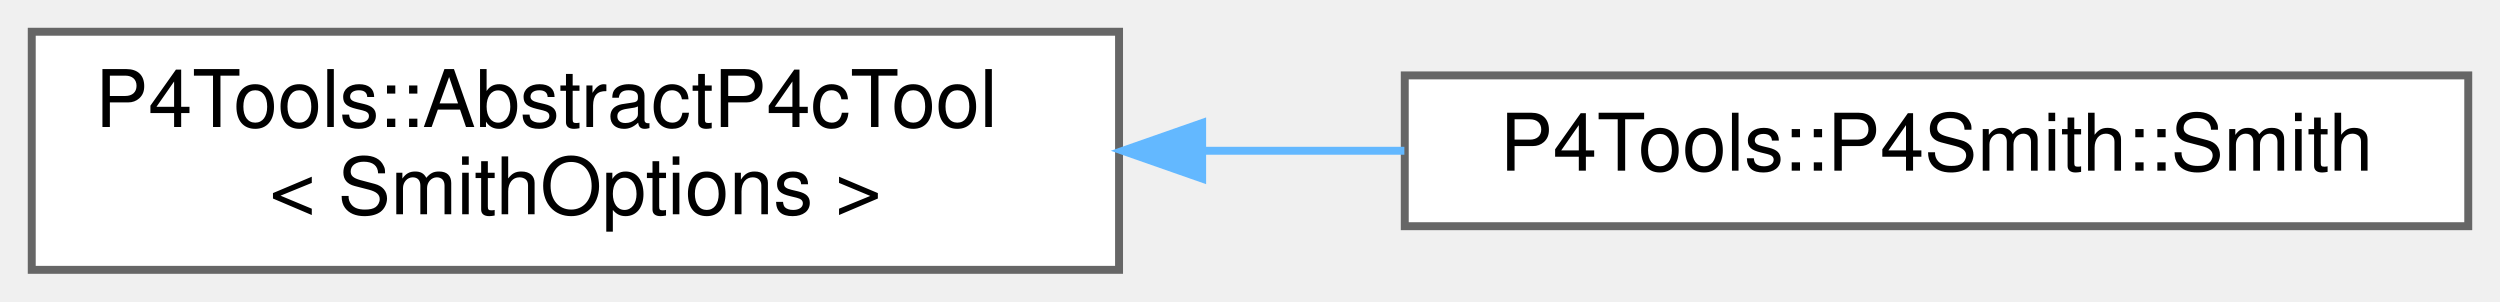
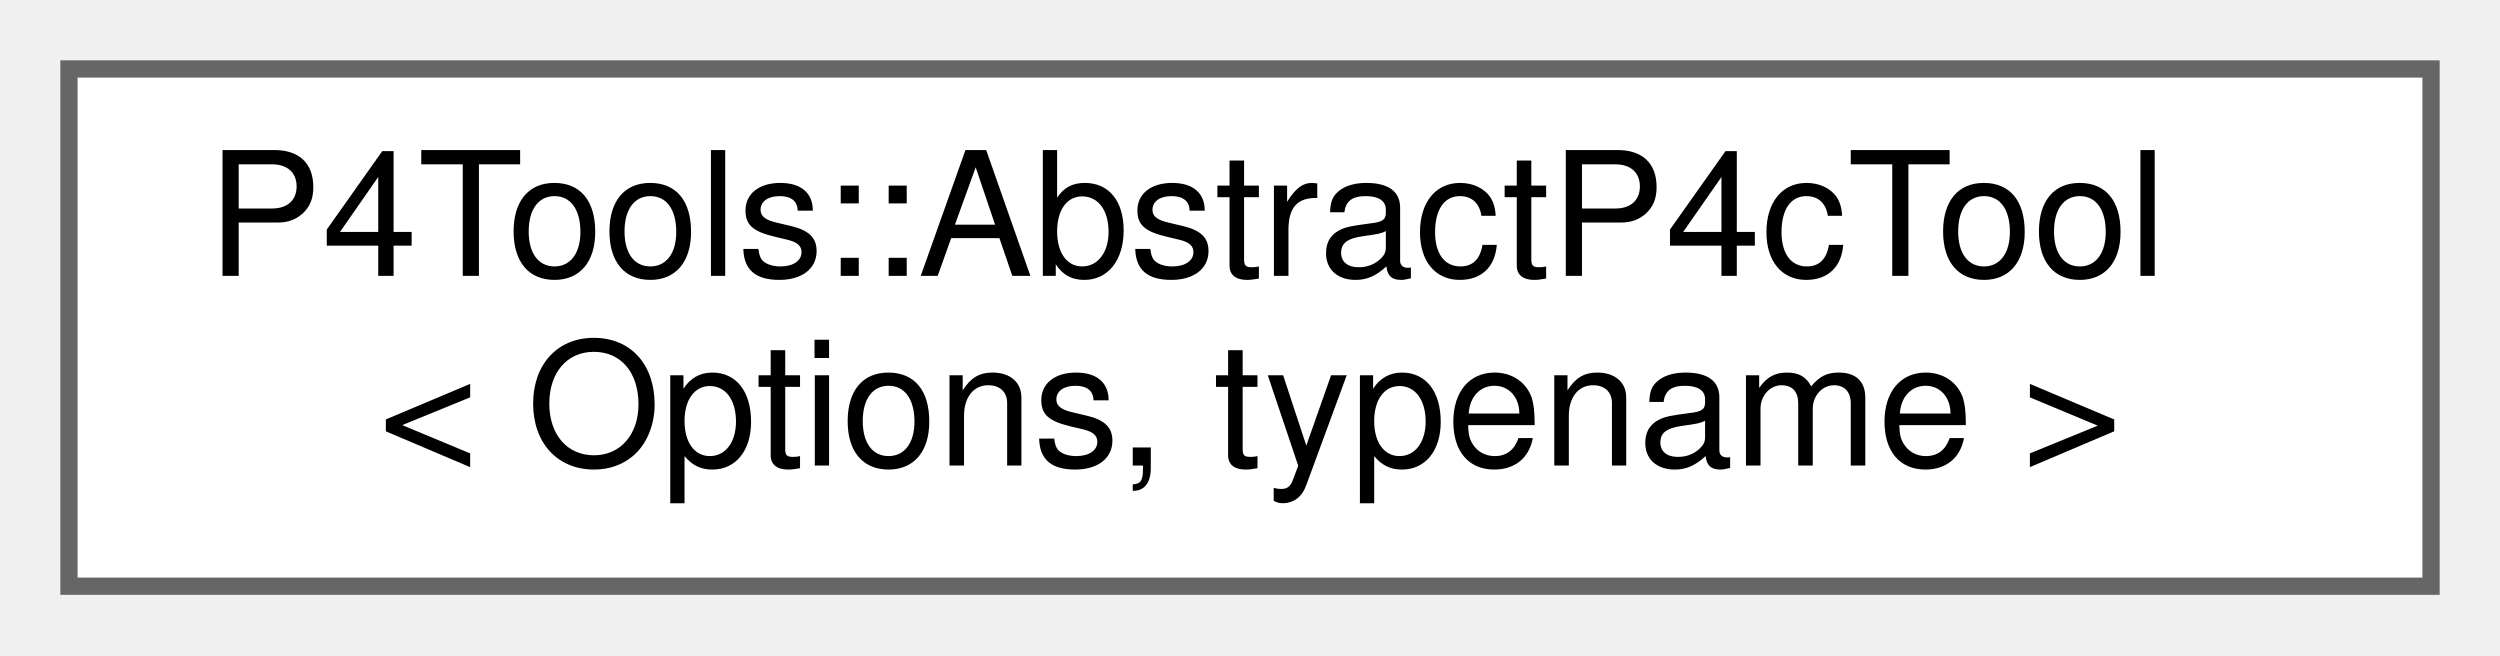
- <svg xmlns="http://www.w3.org/2000/svg" xmlns:xlink="http://www.w3.org/1999/xlink" width="315pt" height="38pt" viewBox="0.00 0.00 315.00 38.00">
+ <svg xmlns="http://www.w3.org/2000/svg" xmlns:xlink="http://www.w3.org/1999/xlink" width="145pt" height="38pt" viewBox="0.00 0.00 145.00 38.00">
  <g id="graph0" class="graph" transform="scale(1 1) rotate(0) translate(4 34)">
    <g id="Node000000" class="node">
      <g id="a_Node000000">
        <a xlink:href="class_p4_tools_1_1_abstract_p4c_tool.html" target="_top" xlink:title=" ">
          <polygon fill="white" stroke="#666666" points="137,-30 0,-30 0,0 137,0 137,-30" />
          <text text-anchor="start" x="8" y="-18" font-family="Helvetica,sans-Serif" font-size="10.00">P4Tools::AbstractP4cTool</text>
-           <text text-anchor="middle" x="68.5" y="-7" font-family="Helvetica,sans-Serif" font-size="10.00">&lt; SmithOptions &gt;</text>
-         </a>
-       </g>
-     </g>
-     <g id="Node000001" class="node">
-       <g id="a_Node000001">
-         <a xlink:href="class_p4_tools_1_1_p4_smith_1_1_smith.html" target="_top" xlink:title=" ">
-           <polygon fill="white" stroke="#666666" points="307,-24.5 173,-24.5 173,-5.5 307,-5.5 307,-24.5" />
-           <text text-anchor="middle" x="240" y="-12.5" font-family="Helvetica,sans-Serif" font-size="10.00">P4Tools::P4Smith::Smith</text>
-         </a>
-       </g>
-     </g>
-     <g id="edge1018_Node000000_Node000001" class="edge">
-       <g id="a_edge1018_Node000000_Node000001">
-         <a xlink:title=" ">
-           <path fill="none" stroke="#63b8ff" d="M147.7,-15C156.14,-15 164.67,-15 172.95,-15" />
-           <polygon fill="#63b8ff" stroke="#63b8ff" points="147.47,-11.5 137.47,-15 147.47,-18.5 147.47,-11.5" />
+           <text text-anchor="middle" x="68.5" y="-7" font-family="Helvetica,sans-Serif" font-size="10.00">&lt; Options, typename &gt;</text>
        </a>
      </g>
    </g>
  </g>
</svg>
